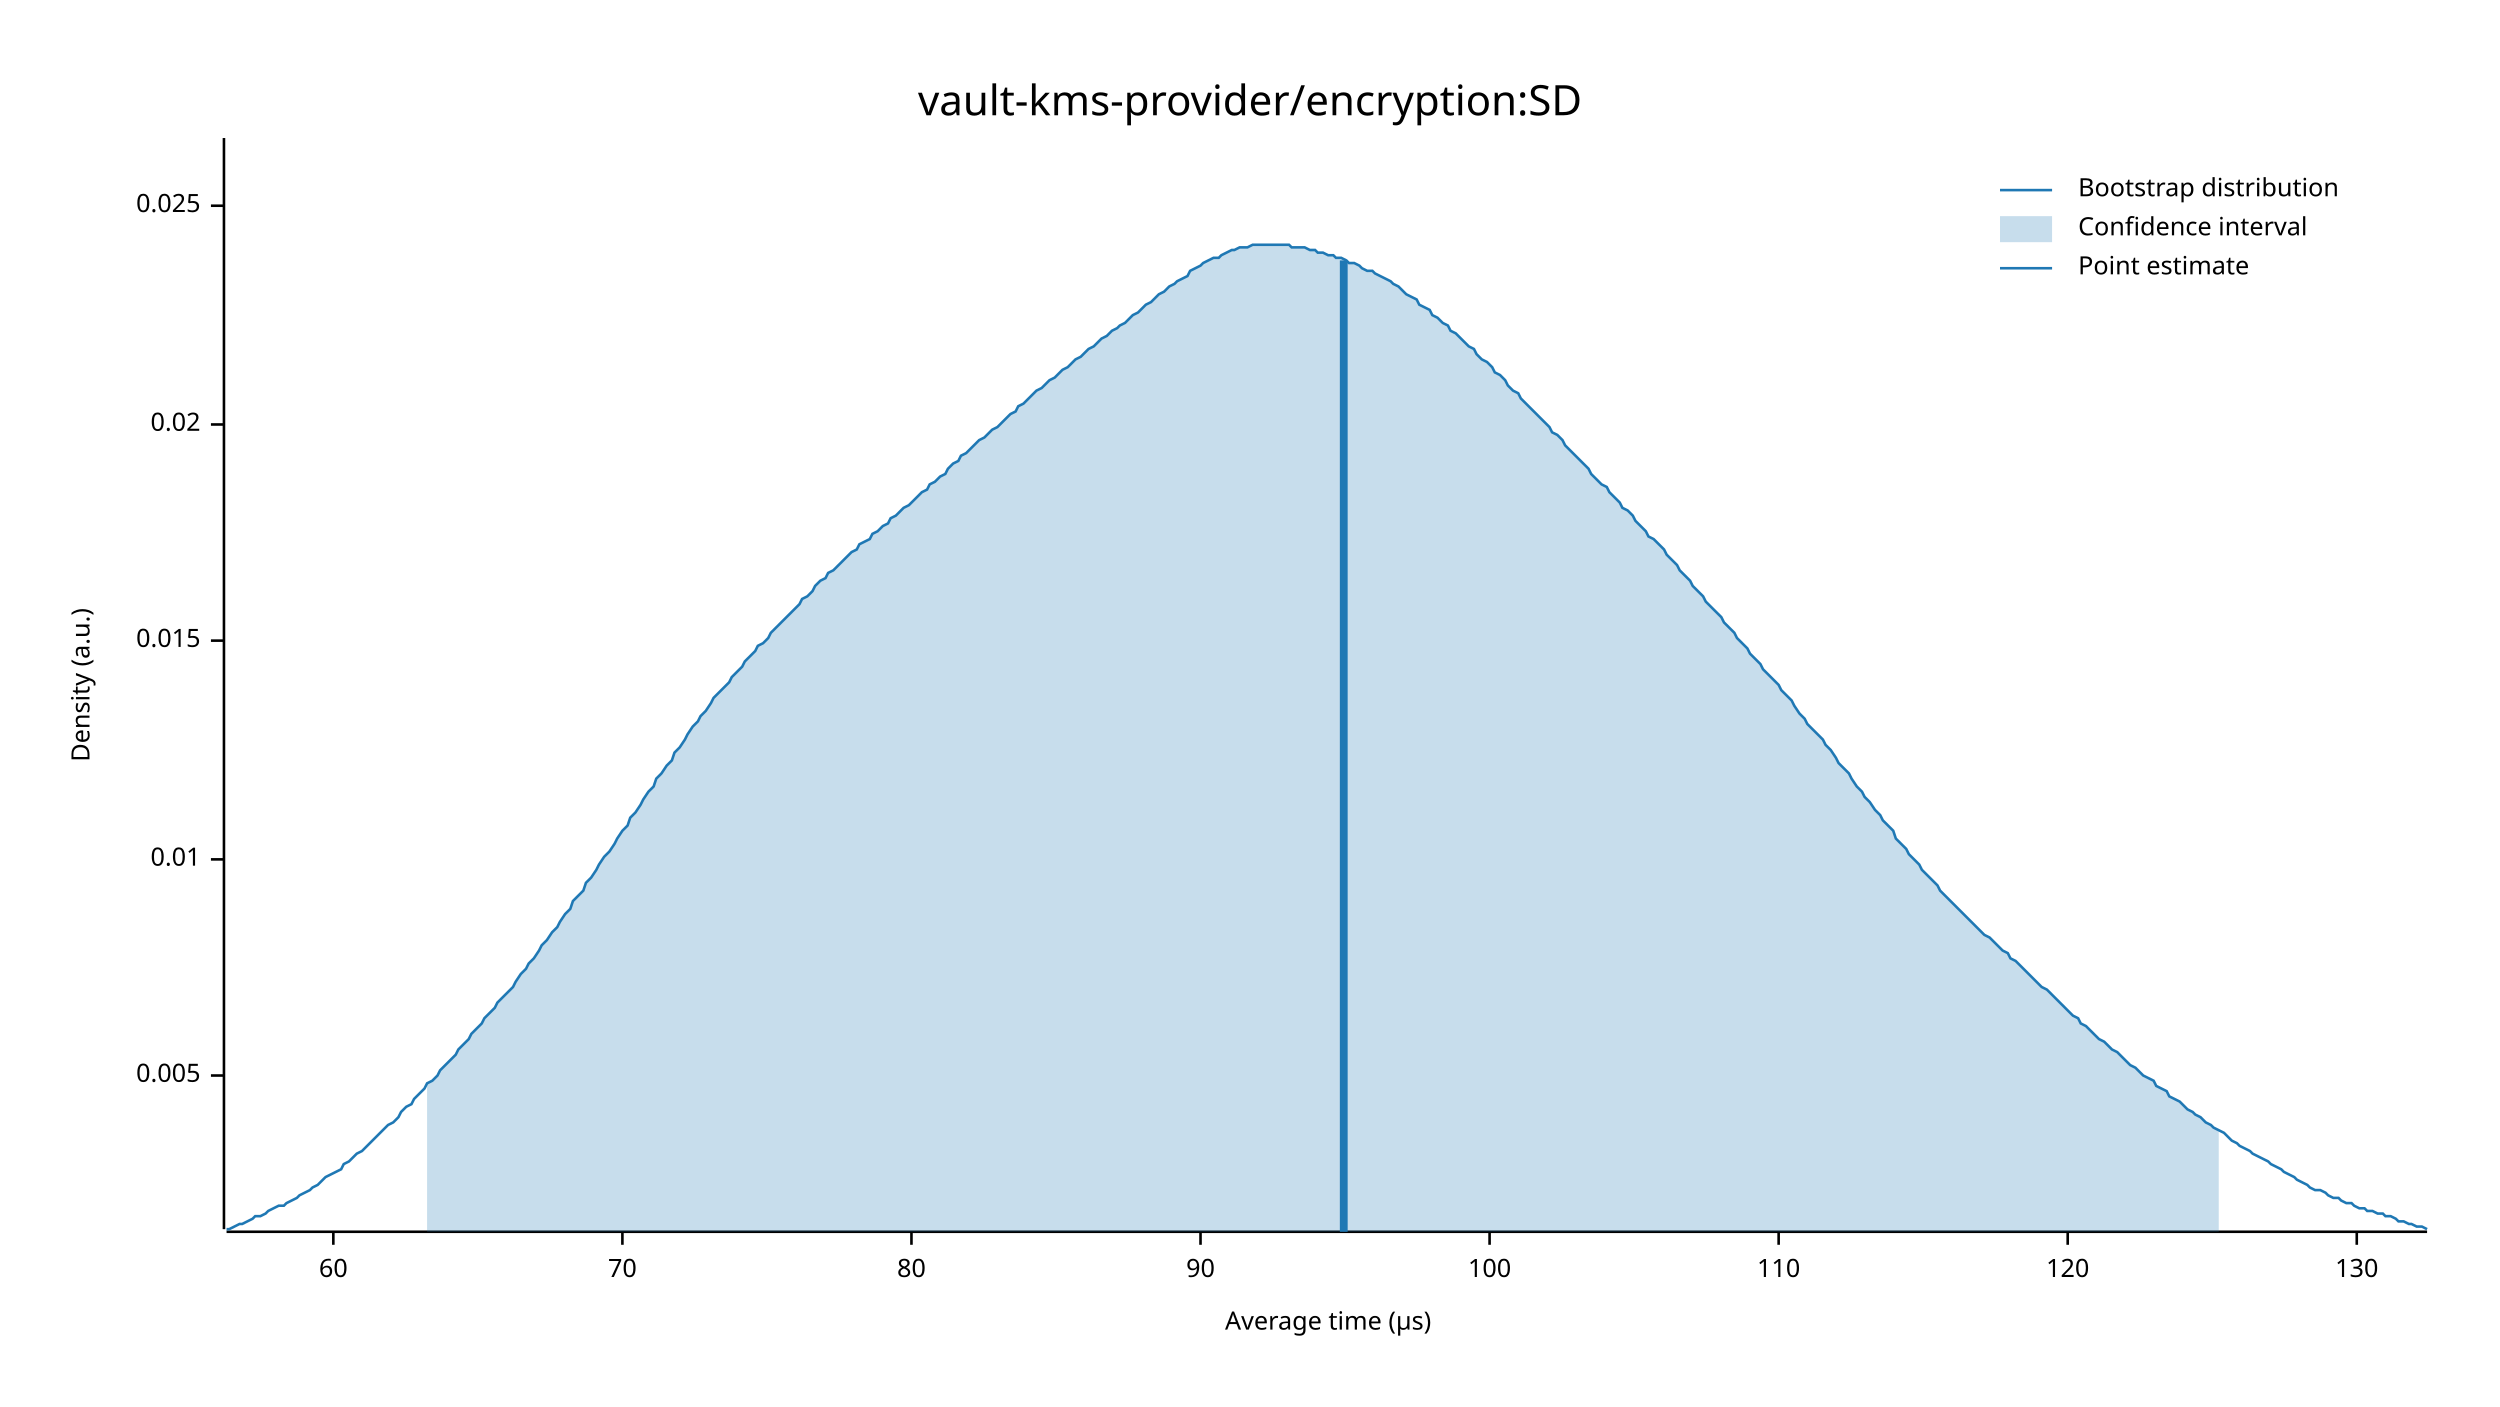
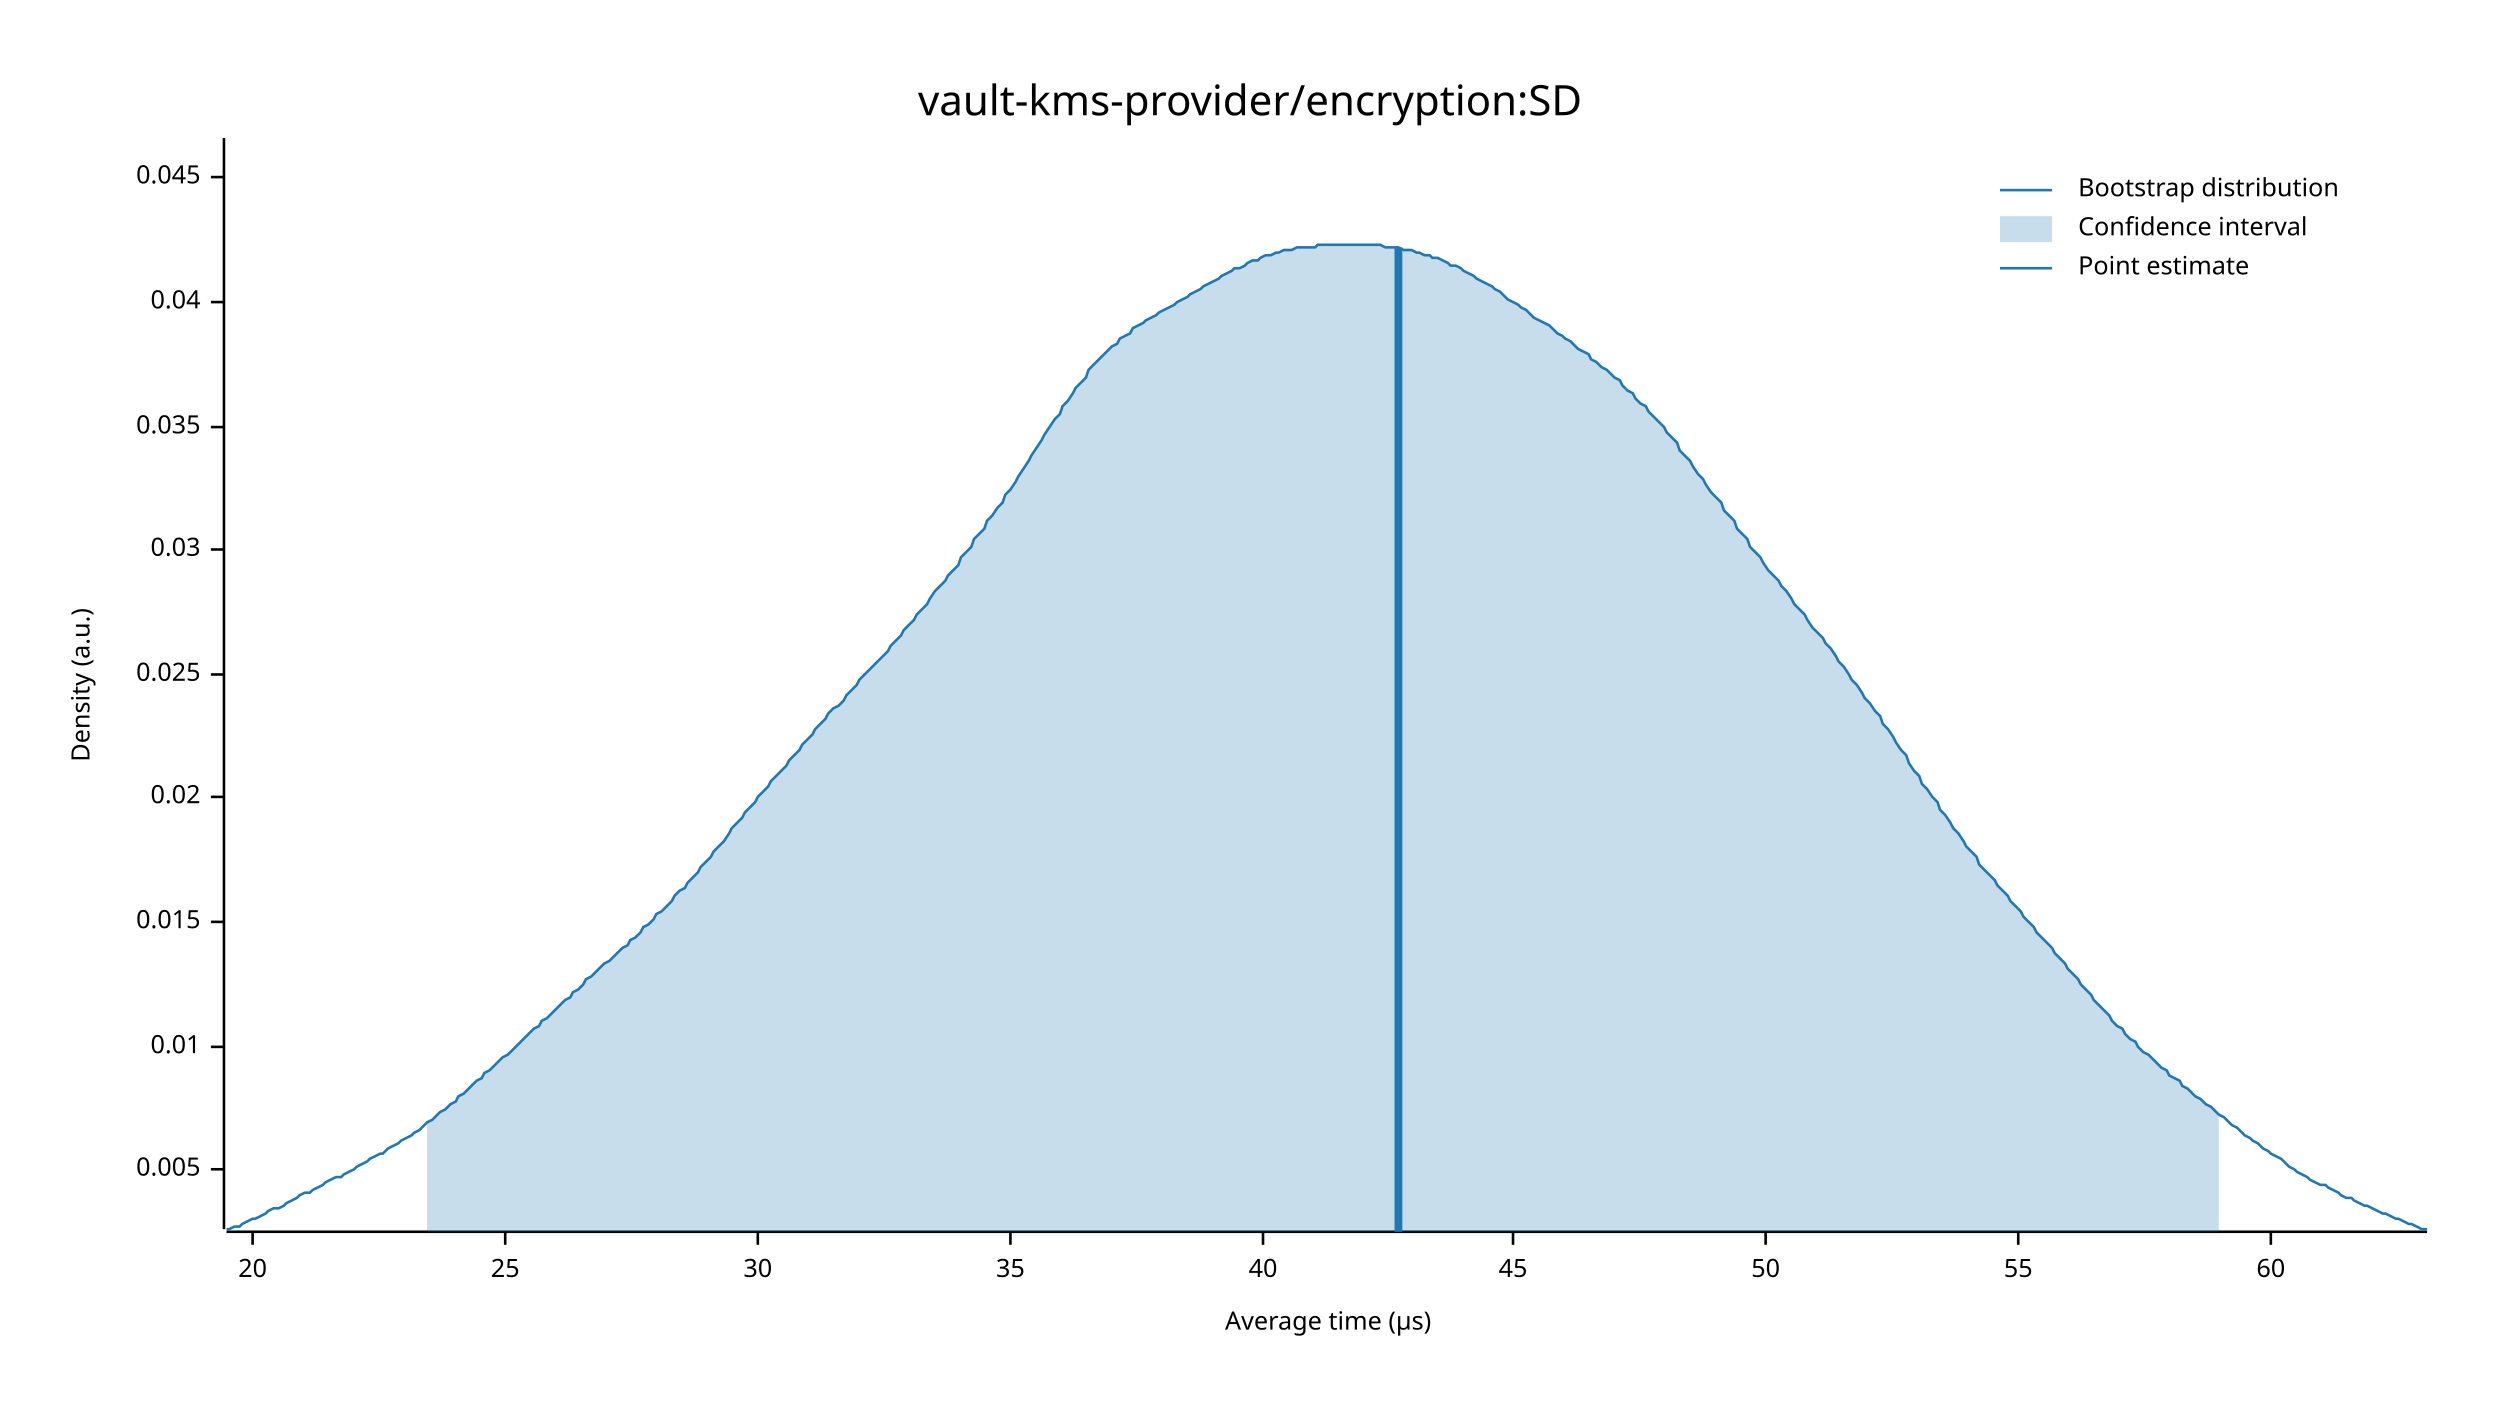
<svg xmlns="http://www.w3.org/2000/svg" width="960" height="540" viewBox="0 0 960 540">
  <text x="480" y="32" dy="0.76em" text-anchor="middle" font-family="sans-serif" font-size="16.129" opacity="1" fill="#000000">
vault-kms-provider/encryption:SD
</text>
  <text x="27" y="263" dy="0.76em" text-anchor="middle" font-family="sans-serif" font-size="9.677" opacity="1" fill="#000000" transform="rotate(270, 27, 263)">
Density (a.u.)
</text>
  <text x="510" y="513" dy="-0.5ex" text-anchor="middle" font-family="sans-serif" font-size="9.677" opacity="1" fill="#000000">
Average time (µs)
</text>
  <polyline fill="none" opacity="1" stroke="#000000" stroke-width="1" points="86,53 86,472 " />
-   <text x="77" y="413" dy="0.5ex" text-anchor="end" font-family="sans-serif" font-size="9.677" opacity="1" fill="#000000">
+   <text x="77" y="449" dy="0.5ex" text-anchor="end" font-family="sans-serif" font-size="9.677" opacity="1" fill="#000000">
0.005
</text>
-   <polyline fill="none" opacity="1" stroke="#000000" stroke-width="1" points="81,413 86,413 " />
-   <text x="77" y="330" dy="0.5ex" text-anchor="end" font-family="sans-serif" font-size="9.677" opacity="1" fill="#000000">
+   <polyline fill="none" opacity="1" stroke="#000000" stroke-width="1" points="81,449 86,449 " />
+   <text x="77" y="402" dy="0.5ex" text-anchor="end" font-family="sans-serif" font-size="9.677" opacity="1" fill="#000000">
0.01
</text>
-   <polyline fill="none" opacity="1" stroke="#000000" stroke-width="1" points="81,330 86,330 " />
-   <text x="77" y="246" dy="0.5ex" text-anchor="end" font-family="sans-serif" font-size="9.677" opacity="1" fill="#000000">
+   <polyline fill="none" opacity="1" stroke="#000000" stroke-width="1" points="81,402 86,402 " />
+   <text x="77" y="354" dy="0.5ex" text-anchor="end" font-family="sans-serif" font-size="9.677" opacity="1" fill="#000000">
0.015
</text>
-   <polyline fill="none" opacity="1" stroke="#000000" stroke-width="1" points="81,246 86,246 " />
-   <text x="77" y="163" dy="0.5ex" text-anchor="end" font-family="sans-serif" font-size="9.677" opacity="1" fill="#000000">
+   <polyline fill="none" opacity="1" stroke="#000000" stroke-width="1" points="81,354 86,354 " />
+   <text x="77" y="306" dy="0.5ex" text-anchor="end" font-family="sans-serif" font-size="9.677" opacity="1" fill="#000000">
0.02
</text>
-   <polyline fill="none" opacity="1" stroke="#000000" stroke-width="1" points="81,163 86,163 " />
-   <text x="77" y="79" dy="0.5ex" text-anchor="end" font-family="sans-serif" font-size="9.677" opacity="1" fill="#000000">
+   <polyline fill="none" opacity="1" stroke="#000000" stroke-width="1" points="81,306 86,306 " />
+   <text x="77" y="259" dy="0.5ex" text-anchor="end" font-family="sans-serif" font-size="9.677" opacity="1" fill="#000000">
0.025
</text>
-   <polyline fill="none" opacity="1" stroke="#000000" stroke-width="1" points="81,79 86,79 " />
+   <polyline fill="none" opacity="1" stroke="#000000" stroke-width="1" points="81,259 86,259 " />
+   <text x="77" y="211" dy="0.5ex" text-anchor="end" font-family="sans-serif" font-size="9.677" opacity="1" fill="#000000">
+ 0.03
+ </text>
+   <polyline fill="none" opacity="1" stroke="#000000" stroke-width="1" points="81,211 86,211 " />
+   <text x="77" y="164" dy="0.5ex" text-anchor="end" font-family="sans-serif" font-size="9.677" opacity="1" fill="#000000">
+ 0.035
+ </text>
+   <polyline fill="none" opacity="1" stroke="#000000" stroke-width="1" points="81,164 86,164 " />
+   <text x="77" y="116" dy="0.5ex" text-anchor="end" font-family="sans-serif" font-size="9.677" opacity="1" fill="#000000">
+ 0.04
+ </text>
+   <polyline fill="none" opacity="1" stroke="#000000" stroke-width="1" points="81,116 86,116 " />
+   <text x="77" y="68" dy="0.5ex" text-anchor="end" font-family="sans-serif" font-size="9.677" opacity="1" fill="#000000">
+ 0.045
+ </text>
+   <polyline fill="none" opacity="1" stroke="#000000" stroke-width="1" points="81,68 86,68 " />
  <polyline fill="none" opacity="1" stroke="#000000" stroke-width="1" points="87,473 932,473 " />
-   <text x="128" y="483" dy="0.76em" text-anchor="middle" font-family="sans-serif" font-size="9.677" opacity="1" fill="#000000">
+   <text x="97" y="483" dy="0.76em" text-anchor="middle" font-family="sans-serif" font-size="9.677" opacity="1" fill="#000000">
+ 20
+ </text>
+   <polyline fill="none" opacity="1" stroke="#000000" stroke-width="1" points="97,473 97,478 " />
+   <text x="194" y="483" dy="0.76em" text-anchor="middle" font-family="sans-serif" font-size="9.677" opacity="1" fill="#000000">
+ 25
+ </text>
+   <polyline fill="none" opacity="1" stroke="#000000" stroke-width="1" points="194,473 194,478 " />
+   <text x="291" y="483" dy="0.76em" text-anchor="middle" font-family="sans-serif" font-size="9.677" opacity="1" fill="#000000">
+ 30
+ </text>
+   <polyline fill="none" opacity="1" stroke="#000000" stroke-width="1" points="291,473 291,478 " />
+   <text x="388" y="483" dy="0.76em" text-anchor="middle" font-family="sans-serif" font-size="9.677" opacity="1" fill="#000000">
+ 35
+ </text>
+   <polyline fill="none" opacity="1" stroke="#000000" stroke-width="1" points="388,473 388,478 " />
+   <text x="485" y="483" dy="0.76em" text-anchor="middle" font-family="sans-serif" font-size="9.677" opacity="1" fill="#000000">
+ 40
+ </text>
+   <polyline fill="none" opacity="1" stroke="#000000" stroke-width="1" points="485,473 485,478 " />
+   <text x="581" y="483" dy="0.76em" text-anchor="middle" font-family="sans-serif" font-size="9.677" opacity="1" fill="#000000">
+ 45
+ </text>
+   <polyline fill="none" opacity="1" stroke="#000000" stroke-width="1" points="581,473 581,478 " />
+   <text x="678" y="483" dy="0.76em" text-anchor="middle" font-family="sans-serif" font-size="9.677" opacity="1" fill="#000000">
+ 50
+ </text>
+   <polyline fill="none" opacity="1" stroke="#000000" stroke-width="1" points="678,473 678,478 " />
+   <text x="775" y="483" dy="0.76em" text-anchor="middle" font-family="sans-serif" font-size="9.677" opacity="1" fill="#000000">
+ 55
+ </text>
+   <polyline fill="none" opacity="1" stroke="#000000" stroke-width="1" points="775,473 775,478 " />
+   <text x="872" y="483" dy="0.76em" text-anchor="middle" font-family="sans-serif" font-size="9.677" opacity="1" fill="#000000">
60
</text>
-   <polyline fill="none" opacity="1" stroke="#000000" stroke-width="1" points="128,473 128,478 " />
-   <text x="239" y="483" dy="0.76em" text-anchor="middle" font-family="sans-serif" font-size="9.677" opacity="1" fill="#000000">
- 70
- </text>
-   <polyline fill="none" opacity="1" stroke="#000000" stroke-width="1" points="239,473 239,478 " />
-   <text x="350" y="483" dy="0.76em" text-anchor="middle" font-family="sans-serif" font-size="9.677" opacity="1" fill="#000000">
- 80
- </text>
-   <polyline fill="none" opacity="1" stroke="#000000" stroke-width="1" points="350,473 350,478 " />
-   <text x="461" y="483" dy="0.76em" text-anchor="middle" font-family="sans-serif" font-size="9.677" opacity="1" fill="#000000">
- 90
- </text>
-   <polyline fill="none" opacity="1" stroke="#000000" stroke-width="1" points="461,473 461,478 " />
-   <text x="572" y="483" dy="0.76em" text-anchor="middle" font-family="sans-serif" font-size="9.677" opacity="1" fill="#000000">
- 100
- </text>
-   <polyline fill="none" opacity="1" stroke="#000000" stroke-width="1" points="572,473 572,478 " />
-   <text x="683" y="483" dy="0.76em" text-anchor="middle" font-family="sans-serif" font-size="9.677" opacity="1" fill="#000000">
- 110
- </text>
-   <polyline fill="none" opacity="1" stroke="#000000" stroke-width="1" points="683,473 683,478 " />
-   <text x="794" y="483" dy="0.76em" text-anchor="middle" font-family="sans-serif" font-size="9.677" opacity="1" fill="#000000">
- 120
- </text>
-   <polyline fill="none" opacity="1" stroke="#000000" stroke-width="1" points="794,473 794,478 " />
-   <text x="905" y="483" dy="0.76em" text-anchor="middle" font-family="sans-serif" font-size="9.677" opacity="1" fill="#000000">
- 130
- </text>
-   <polyline fill="none" opacity="1" stroke="#000000" stroke-width="1" points="905,473 905,478 " />
-   <polyline fill="none" opacity="1" stroke="#1F78B4" stroke-width="1" points="87,472 88,472 90,471 92,470 93,470 95,469 97,468 98,467 100,467 102,466 103,465 105,464 107,463 109,463 110,462 112,461 114,460 115,459 117,458 119,457 120,456 122,455 124,453 125,452 127,451 129,450 131,449 132,447 134,446 136,444 137,443 139,442 141,440 142,439 144,437 146,435 147,434 149,432 151,431 153,429 154,427 156,425 158,424 159,422 161,420 163,418 164,416 166,415 168,413 169,411 171,409 173,407 175,405 176,403 178,401 180,399 181,397 183,395 185,393 186,391 188,389 190,387 191,385 193,383 195,381 197,379 198,377 200,374 202,372 203,370 205,368 207,365 208,363 210,361 212,358 214,356 215,354 217,351 219,349 220,346 222,344 224,342 225,339 227,337 229,334 230,332 232,329 234,327 236,324 237,322 239,319 241,317 242,314 244,312 246,309 247,307 249,304 251,302 252,299 254,297 256,294 258,292 259,289 261,287 263,284 264,282 266,279 268,277 269,275 271,273 273,270 274,268 276,266 278,264 280,262 281,260 283,258 285,256 286,254 288,252 290,250 291,248 293,247 295,245 296,243 298,241 300,239 302,237 303,236 305,234 307,232 308,230 310,229 312,227 313,225 315,223 317,222 318,220 320,219 322,217 324,215 325,214 327,212 329,211 330,209 332,208 334,207 335,205 337,204 339,202 341,201 342,199 344,198 346,196 347,195 349,194 351,192 352,191 354,189 356,188 357,186 359,185 361,183 363,182 364,180 366,178 368,177 369,175 371,174 373,172 374,171 376,169 378,168 379,167 381,165 383,164 385,162 386,161 388,159 390,158 391,156 393,155 395,153 396,152 398,150 400,149 401,148 403,146 405,145 407,143 408,142 410,141 412,139 413,138 415,137 417,135 418,134 420,133 422,131 423,130 425,129 427,127 429,126 430,125 432,124 434,122 435,121 437,120 439,118 440,117 442,116 444,114 445,113 447,112 449,110 451,109 452,108 454,107 456,106 457,104 459,103 461,102 462,101 464,100 466,99 468,99 469,98 471,97 473,96 474,96 476,95 478,95 479,95 481,94 483,94 484,94 486,94 488,94 490,94 491,94 493,94 495,94 496,95 498,95 500,95 501,95 503,96 505,96 506,97 508,97 510,98 512,98 513,99 515,99 517,100 518,101 520,101 522,102 523,103 525,104 527,104 528,105 530,106 532,107 534,108 535,109 537,110 539,112 540,113 542,114 544,115 545,117 547,118 549,119 550,121 552,122 554,124 556,125 557,127 559,128 561,130 562,131 564,133 566,134 567,136 569,138 571,139 573,141 574,143 576,144 578,146 579,148 581,150 583,151 584,153 586,155 588,157 589,158 591,160 593,162 595,164 596,166 598,167 600,169 601,171 603,173 605,175 606,176 608,178 610,180 611,182 613,184 615,186 617,187 618,189 620,191 622,193 623,195 625,196 627,198 628,200 630,202 632,204 633,206 635,207 637,209 639,211 640,213 642,215 644,217 645,219 647,221 649,223 650,225 652,227 654,229 655,231 657,233 659,235 661,237 662,239 664,241 666,243 667,245 669,247 671,249 672,251 674,253 676,255 677,257 679,259 681,261 683,263 684,265 686,267 688,269 689,271 691,274 693,276 694,278 696,280 698,282 700,284 701,286 703,288 705,291 706,293 708,295 710,297 711,299 713,302 715,304 716,306 718,308 720,311 722,313 723,315 725,317 727,319 728,322 730,324 732,326 733,328 735,330 737,332 738,334 740,336 742,338 744,340 745,342 747,344 749,346 750,347 752,349 754,351 755,352 757,354 759,356 760,357 762,359 764,360 766,362 767,363 769,365 771,366 772,368 774,369 776,371 777,372 779,374 781,376 782,377 784,379 786,380 788,382 789,383 791,385 793,387 794,388 796,390 798,391 799,393 801,394 803,396 804,397 806,399 808,400 810,402 811,403 813,404 815,406 816,407 818,409 820,410 821,411 823,413 825,414 827,415 828,417 830,418 832,419 833,421 835,422 837,423 838,424 840,426 842,427 843,428 845,429 847,431 849,432 850,433 852,434 854,435 855,436 857,438 859,439 860,440 862,441 864,442 865,443 867,444 869,445 871,446 872,447 874,448 876,449 877,450 879,451 881,452 882,453 884,454 886,455 887,456 889,457 891,457 893,458 894,459 896,460 898,460 899,461 901,462 903,462 904,463 906,464 908,464 909,465 911,465 913,466 915,466 916,467 918,467 920,468 921,469 923,469 925,470 926,470 928,471 930,471 932,472 " />
-   <polygon opacity="0.25" fill="#1F78B4" points="164,416 166,415 168,413 169,411 171,409 173,407 175,405 176,403 178,401 180,399 181,397 183,395 185,393 186,391 188,389 190,387 191,385 193,383 195,381 197,379 198,377 200,374 202,372 203,370 205,368 207,365 208,363 210,361 212,358 214,356 215,354 217,351 219,349 220,346 222,344 224,342 225,339 227,337 229,334 230,332 232,329 234,327 236,324 237,322 239,319 241,317 242,314 244,312 246,309 247,307 249,304 251,302 252,299 254,297 256,294 258,292 259,289 261,287 263,284 264,282 266,279 268,277 269,275 271,273 273,270 274,268 276,266 278,264 280,262 281,260 283,258 285,256 286,254 288,252 290,250 291,248 293,247 295,245 296,243 298,241 300,239 302,237 303,236 305,234 307,232 308,230 310,229 312,227 313,225 315,223 317,222 318,220 320,219 322,217 324,215 325,214 327,212 329,211 330,209 332,208 334,207 335,205 337,204 339,202 341,201 342,199 344,198 346,196 347,195 349,194 351,192 352,191 354,189 356,188 357,186 359,185 361,183 363,182 364,180 366,178 368,177 369,175 371,174 373,172 374,171 376,169 378,168 379,167 381,165 383,164 385,162 386,161 388,159 390,158 391,156 393,155 395,153 396,152 398,150 400,149 401,148 403,146 405,145 407,143 408,142 410,141 412,139 413,138 415,137 417,135 418,134 420,133 422,131 423,130 425,129 427,127 429,126 430,125 432,124 434,122 435,121 437,120 439,118 440,117 442,116 444,114 445,113 447,112 449,110 451,109 452,108 454,107 456,106 457,104 459,103 461,102 462,101 464,100 466,99 468,99 469,98 471,97 473,96 474,96 476,95 478,95 479,95 481,94 483,94 484,94 486,94 488,94 490,94 491,94 493,94 495,94 496,95 498,95 500,95 501,95 503,96 505,96 506,97 508,97 510,98 512,98 513,99 515,99 517,100 518,101 520,101 522,102 523,103 525,104 527,104 528,105 530,106 532,107 534,108 535,109 537,110 539,112 540,113 542,114 544,115 545,117 547,118 549,119 550,121 552,122 554,124 556,125 557,127 559,128 561,130 562,131 564,133 566,134 567,136 569,138 571,139 573,141 574,143 576,144 578,146 579,148 581,150 583,151 584,153 586,155 588,157 589,158 591,160 593,162 595,164 596,166 598,167 600,169 601,171 603,173 605,175 606,176 608,178 610,180 611,182 613,184 615,186 617,187 618,189 620,191 622,193 623,195 625,196 627,198 628,200 630,202 632,204 633,206 635,207 637,209 639,211 640,213 642,215 644,217 645,219 647,221 649,223 650,225 652,227 654,229 655,231 657,233 659,235 661,237 662,239 664,241 666,243 667,245 669,247 671,249 672,251 674,253 676,255 677,257 679,259 681,261 683,263 684,265 686,267 688,269 689,271 691,274 693,276 694,278 696,280 698,282 700,284 701,286 703,288 705,291 706,293 708,295 710,297 711,299 713,302 715,304 716,306 718,308 720,311 722,313 723,315 725,317 727,319 728,322 730,324 732,326 733,328 735,330 737,332 738,334 740,336 742,338 744,340 745,342 747,344 749,346 750,347 752,349 754,351 755,352 757,354 759,356 760,357 762,359 764,360 766,362 767,363 769,365 771,366 772,368 774,369 776,371 777,372 779,374 781,376 782,377 784,379 786,380 788,382 789,383 791,385 793,387 794,388 796,390 798,391 799,393 801,394 803,396 804,397 806,399 808,400 810,402 811,403 813,404 815,406 816,407 818,409 820,410 821,411 823,413 825,414 827,415 828,417 830,418 832,419 833,421 835,422 837,423 838,424 840,426 842,427 843,428 845,429 847,431 849,432 850,433 852,434 852,473 164,473 " />
-   <polyline fill="none" opacity="1" stroke="#1F78B4" stroke-width="3" points="516,473 516,100 " />
+   <polyline fill="none" opacity="1" stroke="#000000" stroke-width="1" points="872,473 872,478 " />
+   <polyline fill="none" opacity="1" stroke="#1F78B4" stroke-width="1" points="87,472 88,472 90,471 92,471 93,470 95,469 97,468 98,468 100,467 102,466 103,465 105,464 107,464 109,463 110,462 112,461 114,460 115,459 117,458 119,458 120,457 122,456 124,455 125,454 127,453 129,452 131,452 132,451 134,450 136,449 137,448 139,447 141,446 142,445 144,444 146,443 147,443 149,441 151,440 153,439 154,438 156,437 158,436 159,435 161,434 163,432 164,431 166,430 168,428 169,427 171,426 173,424 175,423 176,421 178,420 180,418 181,417 183,415 185,414 186,412 188,411 190,409 191,408 193,406 195,405 197,403 198,402 200,400 202,398 203,397 205,395 207,394 208,392 210,391 212,389 214,387 215,386 217,384 219,383 220,381 222,380 224,378 225,376 227,375 229,373 230,372 232,370 234,369 236,367 237,366 239,364 241,363 242,361 244,360 246,358 247,356 249,355 251,353 252,351 254,350 256,348 258,346 259,344 261,342 263,341 264,339 266,337 268,335 269,333 271,331 273,329 274,327 276,325 278,323 280,320 281,318 283,316 285,314 286,312 288,310 290,308 291,306 293,304 295,302 296,300 298,298 300,296 302,294 303,292 305,290 307,288 308,286 310,284 312,282 313,280 315,278 317,276 318,274 320,272 322,271 324,269 325,267 327,265 329,263 330,261 332,259 334,257 335,256 337,254 339,252 341,250 342,248 344,246 346,244 347,242 349,240 351,238 352,236 354,234 356,232 357,230 359,227 361,225 363,223 364,221 366,219 368,217 369,214 371,212 373,210 374,207 376,205 378,203 379,200 381,198 383,195 385,193 386,190 388,188 390,185 391,183 393,180 395,177 396,175 398,172 400,169 401,167 403,164 405,161 407,159 408,156 410,154 412,151 413,149 415,147 417,145 418,142 420,140 422,138 423,137 425,135 427,133 429,132 430,130 432,129 434,128 435,126 437,125 439,124 440,123 442,122 444,121 445,120 447,119 449,118 451,117 452,116 454,115 456,114 457,113 459,112 461,111 462,110 464,109 466,108 468,107 469,106 471,105 473,104 474,103 476,103 478,102 479,101 481,100 483,100 484,99 486,98 488,98 490,97 491,97 493,96 495,96 496,96 498,95 500,95 501,95 503,95 505,95 506,94 508,94 510,94 512,94 513,94 515,94 517,94 518,94 520,94 522,94 523,94 525,94 527,94 528,94 530,94 532,95 534,95 535,95 537,95 539,96 540,96 542,96 544,97 545,97 547,98 549,98 550,99 552,99 554,100 556,101 557,102 559,102 561,103 562,104 564,105 566,106 567,107 569,108 571,109 573,110 574,111 576,112 578,114 579,115 581,116 583,117 584,118 586,119 588,121 589,122 591,123 593,124 595,125 596,126 598,128 600,129 601,130 603,131 605,133 606,134 608,135 610,136 611,138 613,139 615,141 617,142 618,143 620,145 622,146 623,148 625,150 627,151 628,153 630,155 632,156 633,158 635,160 637,162 639,164 640,166 642,168 644,170 645,173 647,175 649,177 650,179 652,182 654,184 655,186 657,189 659,191 661,193 662,196 664,198 666,200 667,203 669,205 671,207 672,210 674,212 676,214 677,216 679,219 681,221 683,223 684,225 686,227 688,230 689,232 691,234 693,236 694,238 696,241 698,243 700,245 701,247 703,249 705,252 706,254 708,256 710,259 711,261 713,263 715,266 716,268 718,270 720,273 722,275 723,278 725,280 727,283 728,285 730,288 732,290 733,293 735,296 737,298 738,301 740,303 742,306 744,308 745,311 747,313 749,316 750,318 752,320 754,323 755,325 757,327 759,329 760,332 762,334 764,336 766,338 767,340 769,342 771,344 772,346 774,348 776,350 777,352 779,354 781,356 782,358 784,360 786,362 788,364 789,366 791,368 793,370 794,372 796,374 798,376 799,378 801,380 803,382 804,384 806,386 808,388 810,390 811,392 813,394 815,395 816,397 818,399 820,400 821,402 823,404 825,405 827,407 828,408 830,410 832,411 833,413 835,414 837,415 838,417 840,418 842,420 843,421 845,422 847,424 849,425 850,426 852,428 854,429 855,430 857,432 859,433 860,434 862,436 864,437 865,438 867,439 869,441 871,442 872,443 874,444 876,445 877,446 879,448 881,449 882,450 884,451 886,452 887,453 889,454 891,455 893,455 894,456 896,457 898,458 899,459 901,460 903,460 904,461 906,462 908,463 909,463 911,464 913,465 915,466 916,466 918,467 920,468 921,468 923,469 925,470 926,470 928,471 930,472 932,472 " />
+   <polygon opacity="0.25" fill="#1F78B4" points="164,431 166,430 168,428 169,427 171,426 173,424 175,423 176,421 178,420 180,418 181,417 183,415 185,414 186,412 188,411 190,409 191,408 193,406 195,405 197,403 198,402 200,400 202,398 203,397 205,395 207,394 208,392 210,391 212,389 214,387 215,386 217,384 219,383 220,381 222,380 224,378 225,376 227,375 229,373 230,372 232,370 234,369 236,367 237,366 239,364 241,363 242,361 244,360 246,358 247,356 249,355 251,353 252,351 254,350 256,348 258,346 259,344 261,342 263,341 264,339 266,337 268,335 269,333 271,331 273,329 274,327 276,325 278,323 280,320 281,318 283,316 285,314 286,312 288,310 290,308 291,306 293,304 295,302 296,300 298,298 300,296 302,294 303,292 305,290 307,288 308,286 310,284 312,282 313,280 315,278 317,276 318,274 320,272 322,271 324,269 325,267 327,265 329,263 330,261 332,259 334,257 335,256 337,254 339,252 341,250 342,248 344,246 346,244 347,242 349,240 351,238 352,236 354,234 356,232 357,230 359,227 361,225 363,223 364,221 366,219 368,217 369,214 371,212 373,210 374,207 376,205 378,203 379,200 381,198 383,195 385,193 386,190 388,188 390,185 391,183 393,180 395,177 396,175 398,172 400,169 401,167 403,164 405,161 407,159 408,156 410,154 412,151 413,149 415,147 417,145 418,142 420,140 422,138 423,137 425,135 427,133 429,132 430,130 432,129 434,128 435,126 437,125 439,124 440,123 442,122 444,121 445,120 447,119 449,118 451,117 452,116 454,115 456,114 457,113 459,112 461,111 462,110 464,109 466,108 468,107 469,106 471,105 473,104 474,103 476,103 478,102 479,101 481,100 483,100 484,99 486,98 488,98 490,97 491,97 493,96 495,96 496,96 498,95 500,95 501,95 503,95 505,95 506,94 508,94 510,94 512,94 513,94 515,94 517,94 518,94 520,94 522,94 523,94 525,94 527,94 528,94 530,94 532,95 534,95 535,95 537,95 539,96 540,96 542,96 544,97 545,97 547,98 549,98 550,99 552,99 554,100 556,101 557,102 559,102 561,103 562,104 564,105 566,106 567,107 569,108 571,109 573,110 574,111 576,112 578,114 579,115 581,116 583,117 584,118 586,119 588,121 589,122 591,123 593,124 595,125 596,126 598,128 600,129 601,130 603,131 605,133 606,134 608,135 610,136 611,138 613,139 615,141 617,142 618,143 620,145 622,146 623,148 625,150 627,151 628,153 630,155 632,156 633,158 635,160 637,162 639,164 640,166 642,168 644,170 645,173 647,175 649,177 650,179 652,182 654,184 655,186 657,189 659,191 661,193 662,196 664,198 666,200 667,203 669,205 671,207 672,210 674,212 676,214 677,216 679,219 681,221 683,223 684,225 686,227 688,230 689,232 691,234 693,236 694,238 696,241 698,243 700,245 701,247 703,249 705,252 706,254 708,256 710,259 711,261 713,263 715,266 716,268 718,270 720,273 722,275 723,278 725,280 727,283 728,285 730,288 732,290 733,293 735,296 737,298 738,301 740,303 742,306 744,308 745,311 747,313 749,316 750,318 752,320 754,323 755,325 757,327 759,329 760,332 762,334 764,336 766,338 767,340 769,342 771,344 772,346 774,348 776,350 777,352 779,354 781,356 782,358 784,360 786,362 788,364 789,366 791,368 793,370 794,372 796,374 798,376 799,378 801,380 803,382 804,384 806,386 808,388 810,390 811,392 813,394 815,395 816,397 818,399 820,400 821,402 823,404 825,405 827,407 828,408 830,410 832,411 833,413 835,414 837,415 838,417 840,418 842,420 843,421 845,422 847,424 849,425 850,426 852,428 852,473 164,473 " />
+   <polyline fill="none" opacity="1" stroke="#1F78B4" stroke-width="3" points="537,473 537,95 " />
  <text x="798" y="68" dy="0.76em" text-anchor="start" font-family="sans-serif" font-size="9.677" opacity="1" fill="#000000">
Bootstrap distribution
</text>
  <text x="798" y="83" dy="0.76em" text-anchor="start" font-family="sans-serif" font-size="9.677" opacity="1" fill="#000000">
Confidence interval
</text>
  <text x="798" y="98" dy="0.76em" text-anchor="start" font-family="sans-serif" font-size="9.677" opacity="1" fill="#000000">
Point estimate
</text>
  <polyline fill="none" opacity="1" stroke="#1F78B4" stroke-width="1" points="768,73 788,73 " />
  <rect x="768" y="83" width="20" height="10" opacity="0.25" fill="#1F78B4" stroke="none" />
  <polyline fill="none" opacity="1" stroke="#1F78B4" stroke-width="1" points="768,103 788,103 " />
</svg>
